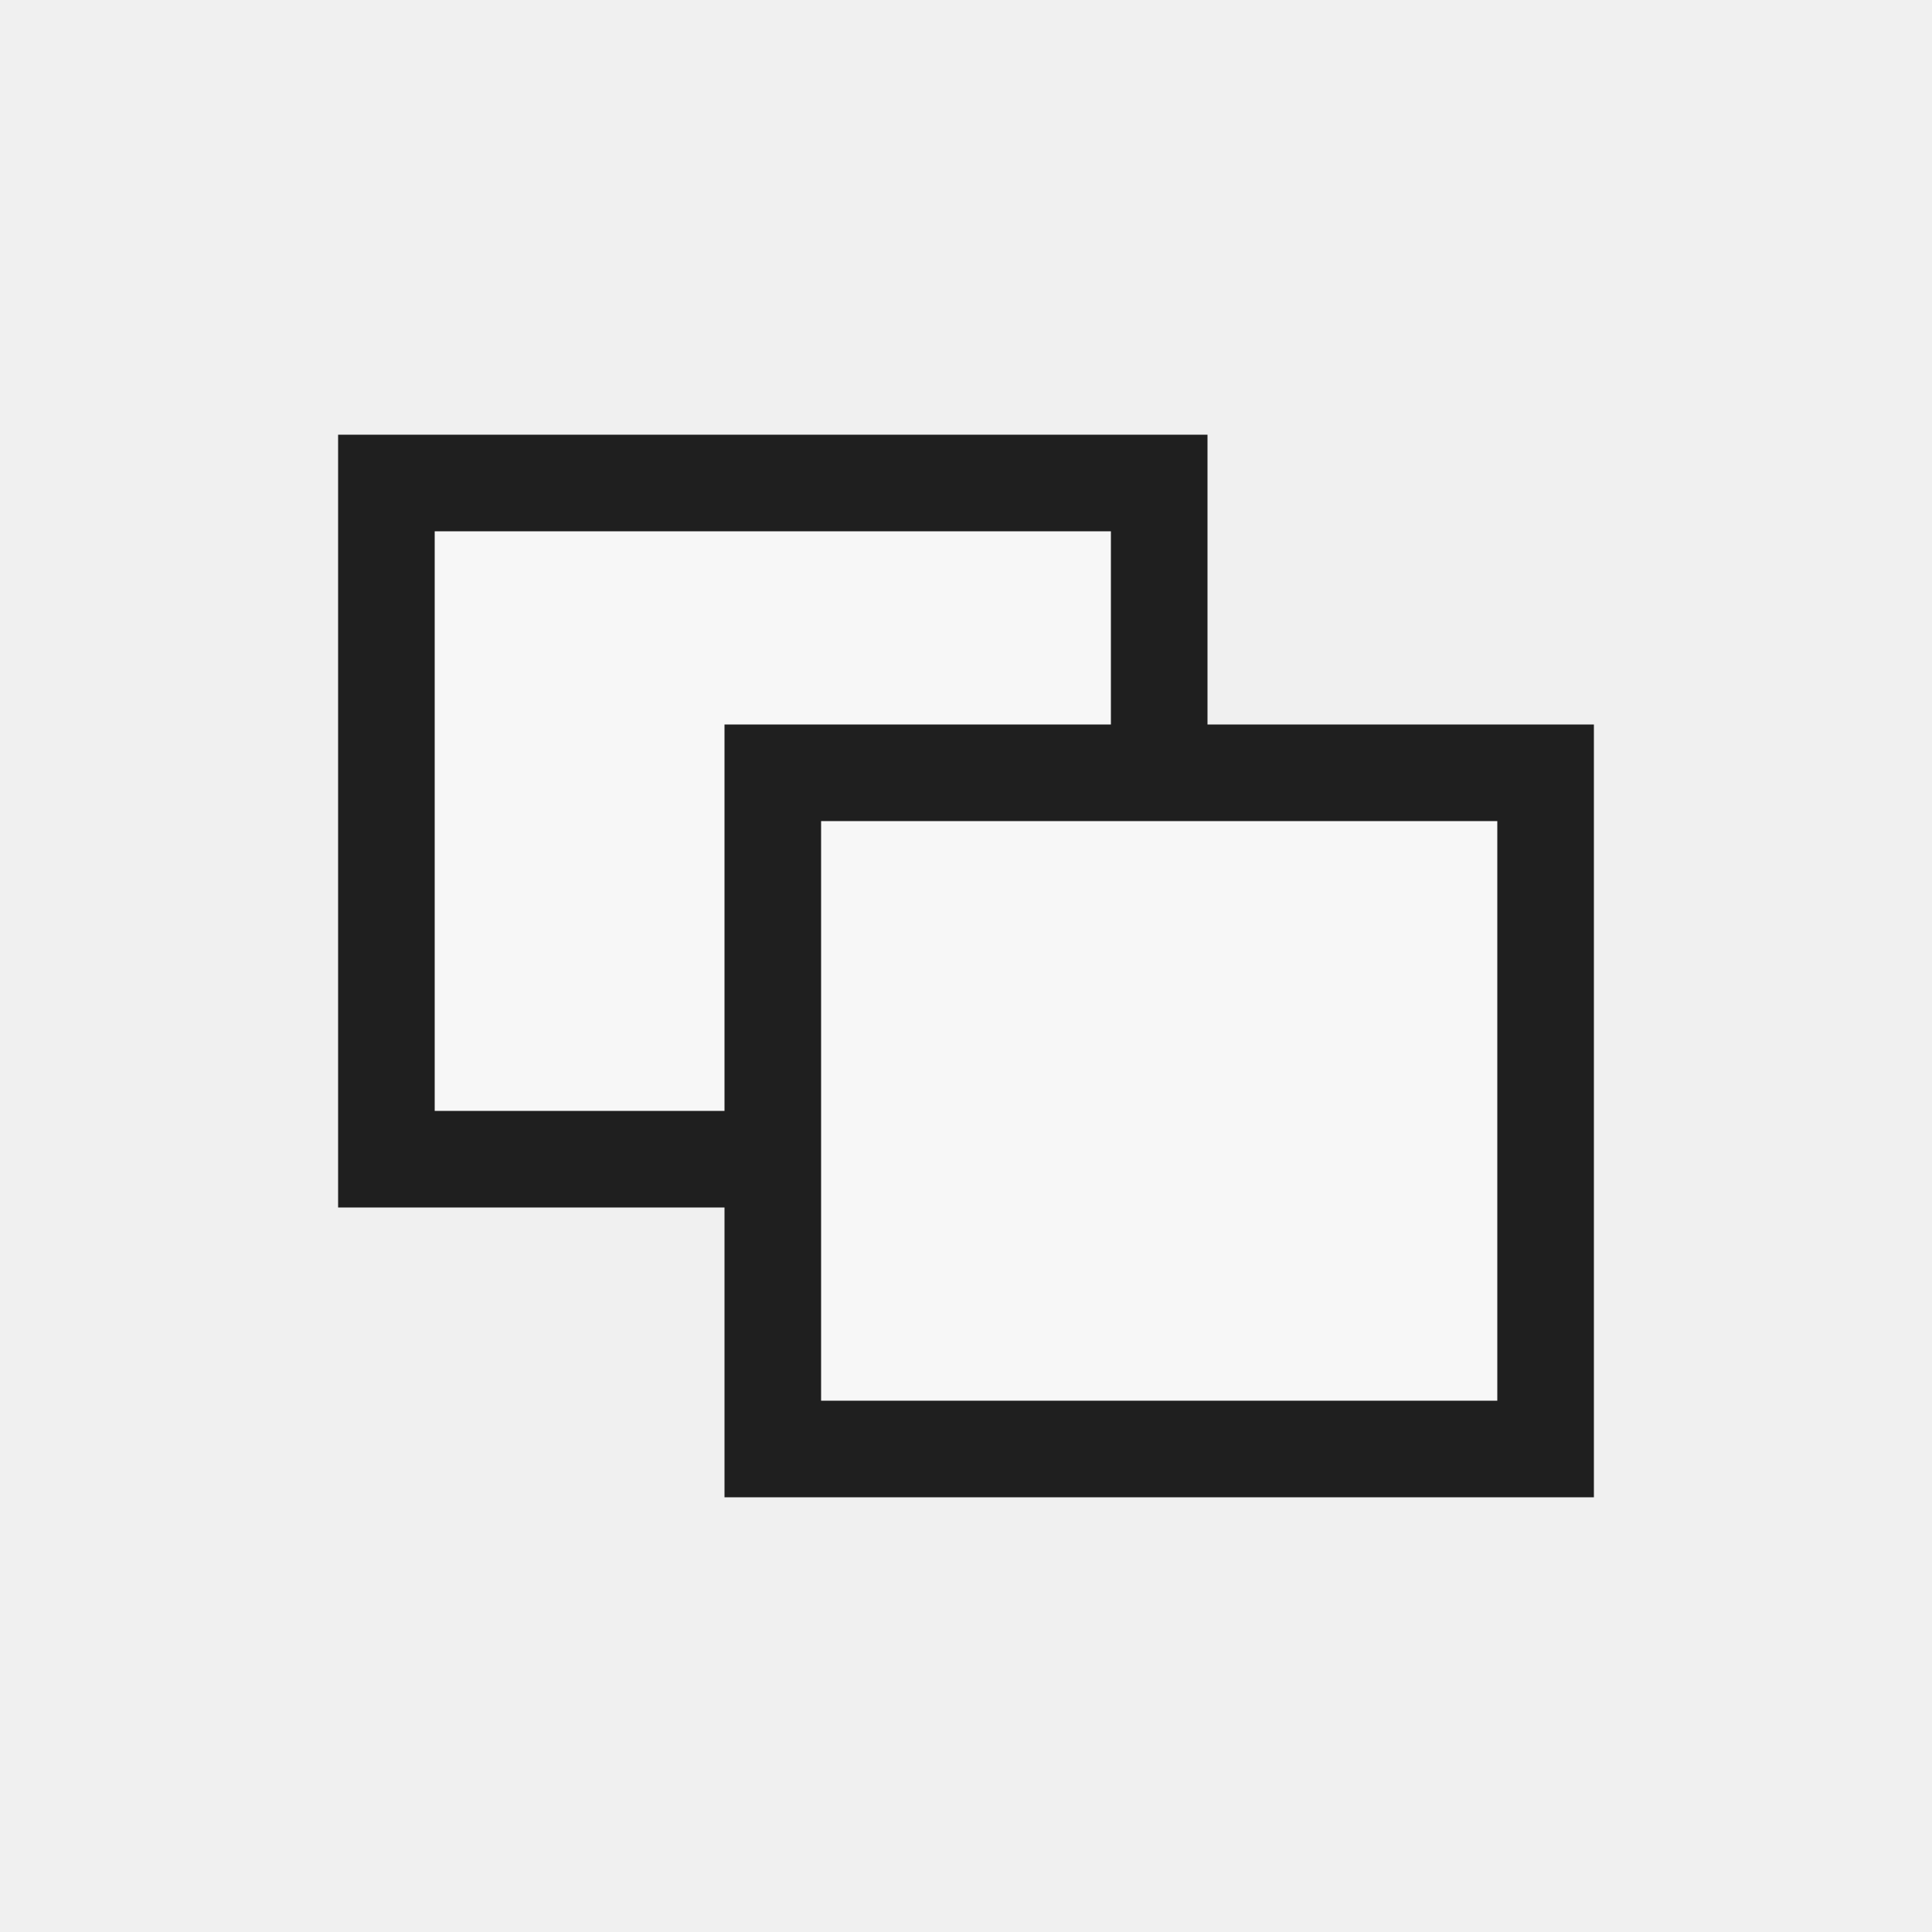
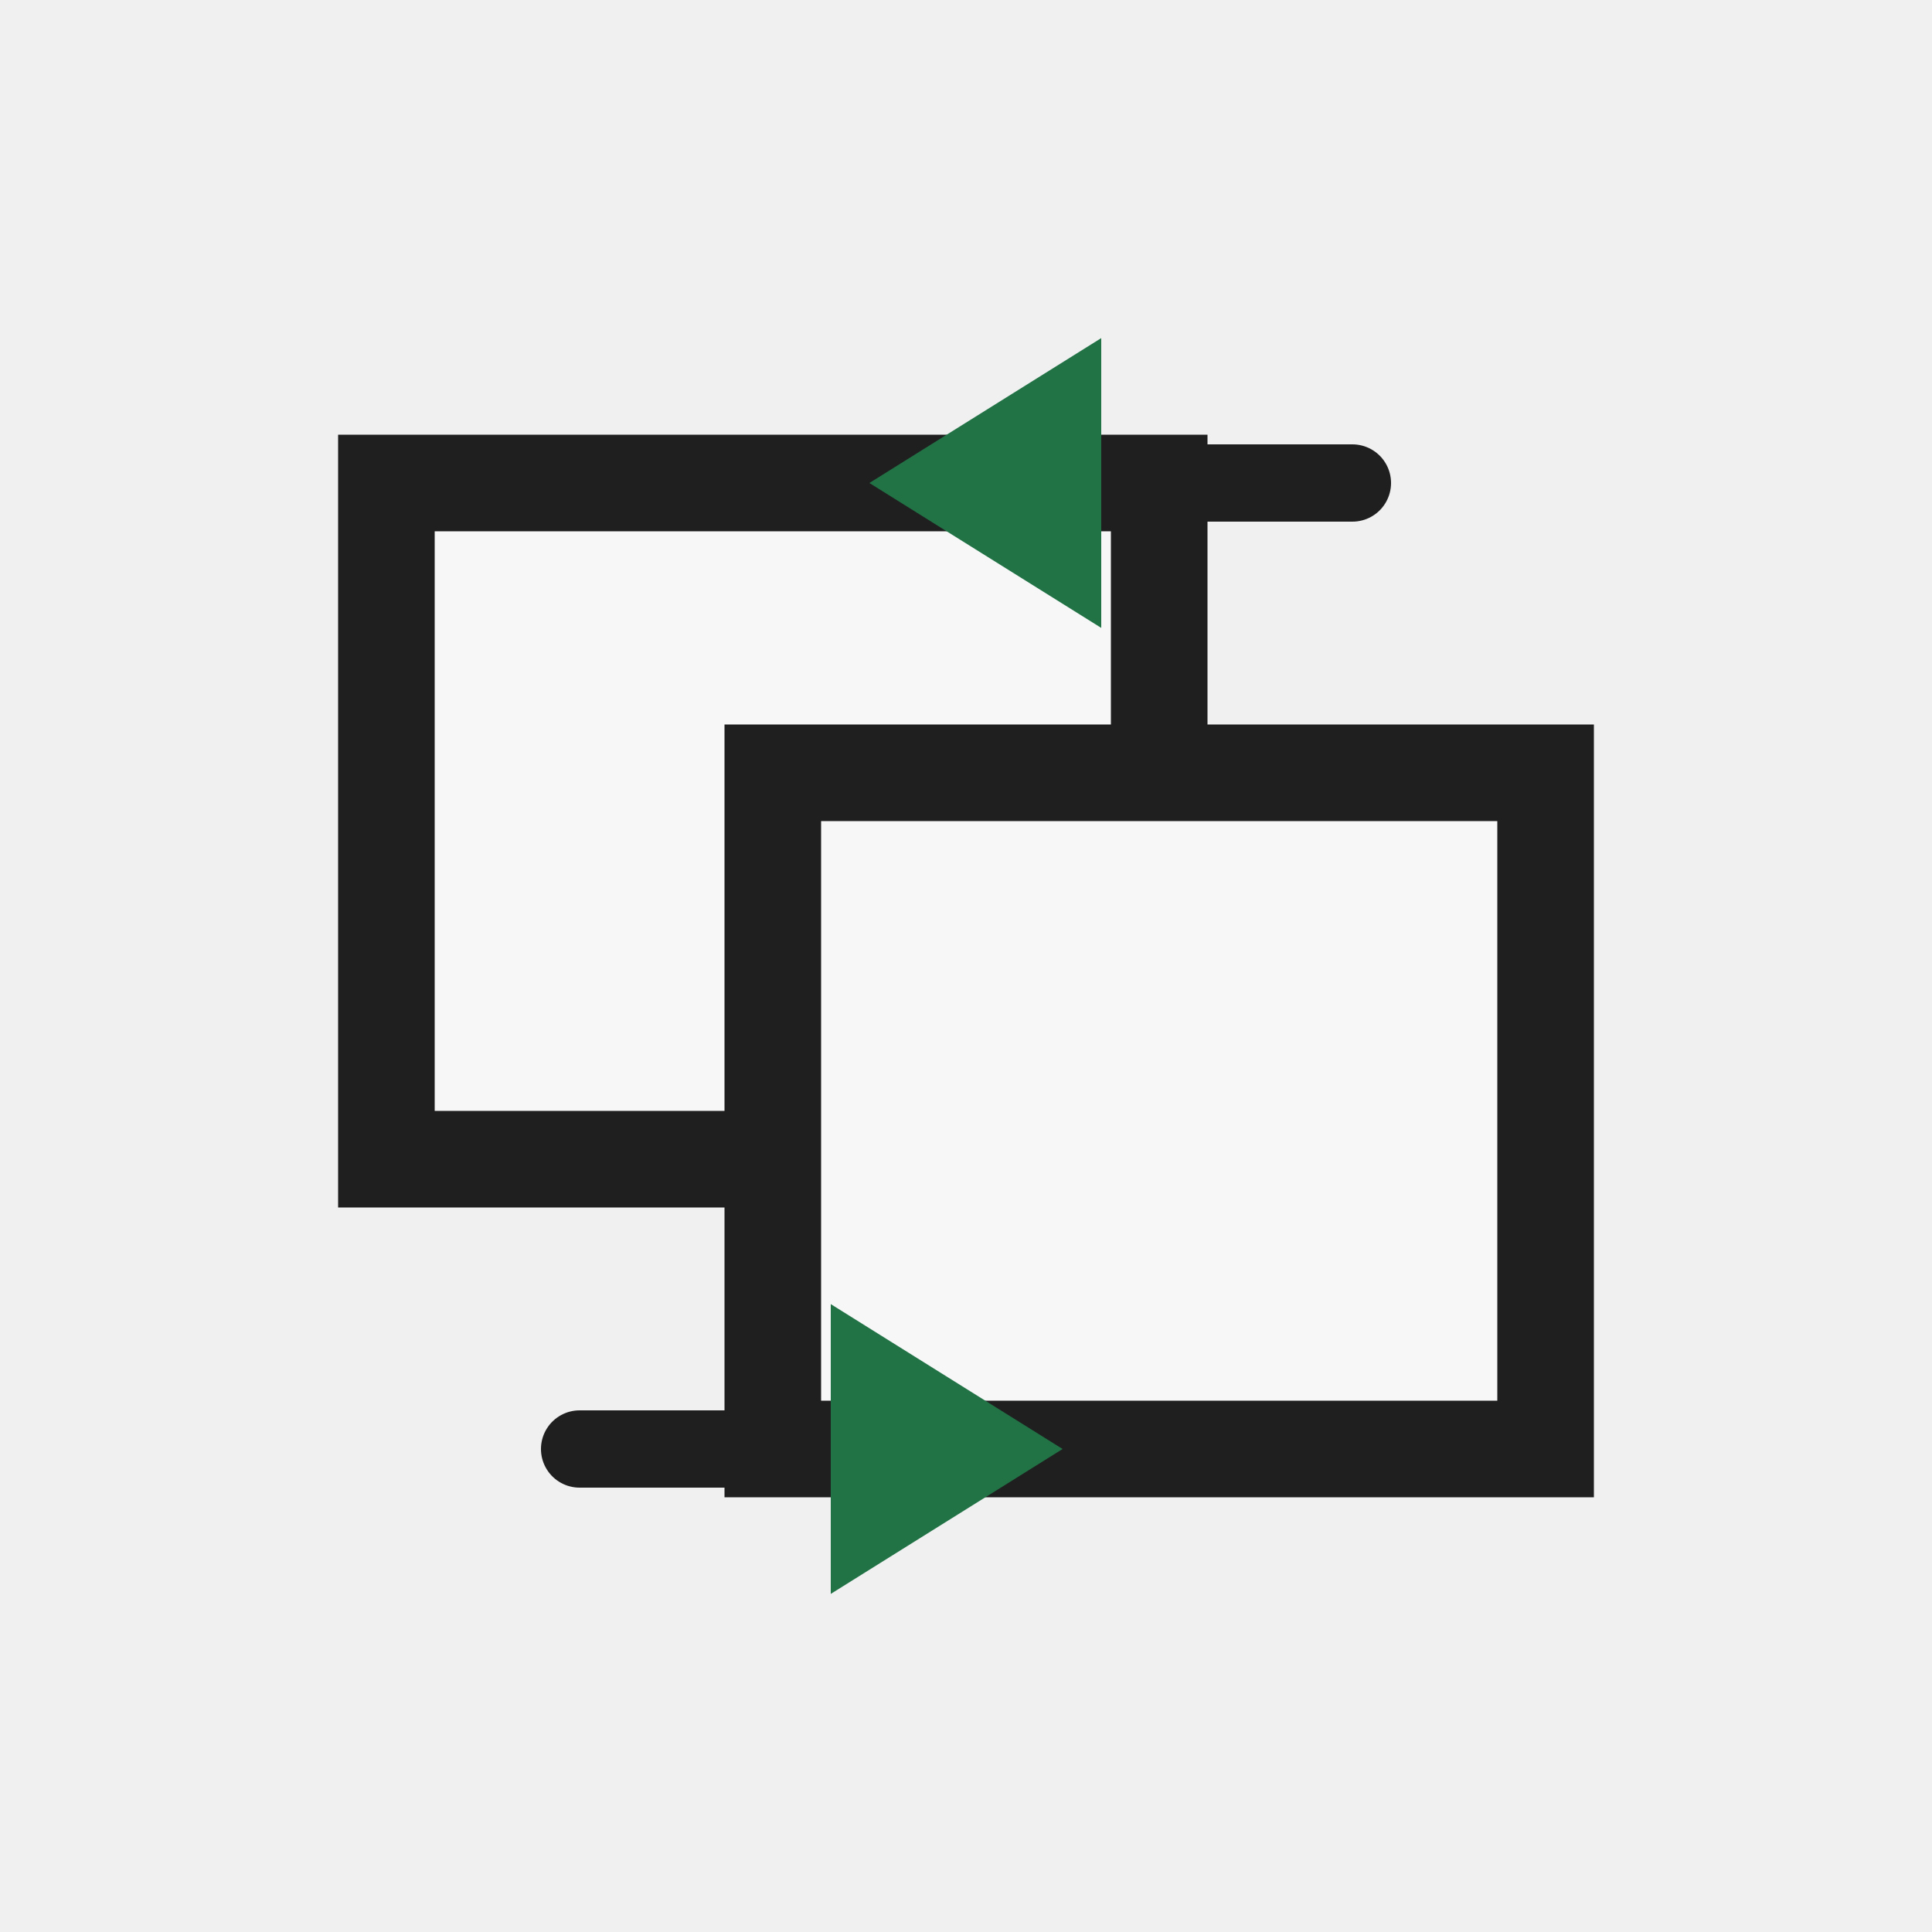
<svg xmlns="http://www.w3.org/2000/svg" width="32" height="32" viewBox="0 0 32 32">
  <defs>
    <style>
      .s{fill:none;stroke:#1f1f1f;stroke-linecap:square;stroke-linejoin:miter;vector-effect:non-scaling-stroke}.r{fill:none;stroke:#1f1f1f;stroke-linecap:round;stroke-linejoin:round;vector-effect:non-scaling-stroke}.g{fill:#217346}.g2{fill:#8fd19e}.b{fill:#5b9bd5}.o{fill:#f4b183}.y{fill:#ffd966}.rd{fill:#d83b01}.p{fill:#8064a2}.w{fill:#fff}.k{fill:#1f1f1f}.f{fill:#f7f7f7}.t{font-family:'Segoe UI',Arial,sans-serif;fill:#1f1f1f;font-weight:600;text-anchor:middle;dominant-baseline:central}
    </style>
  </defs>
  <rect class="f s" x="6.4" y="8" width="12.8" height="11.2" stroke-width="1.6" />
  <rect class="f s" x="12.8" y="12.8" width="12.8" height="11.2" stroke-width="1.6" />
+   <path class="r" d="M22.4 8 L14.4 8" stroke-width="1.28" />
+   <polygon class="g" points="18.24 5.6 14.4 8 18.24 10.4" />
+   <path class="r" d="M9.6 24 L17.6 24" stroke-width="1.28" />
+   <polygon class="g" points="13.76 26.4 17.6 24 13.76 21.6" />
</svg>
